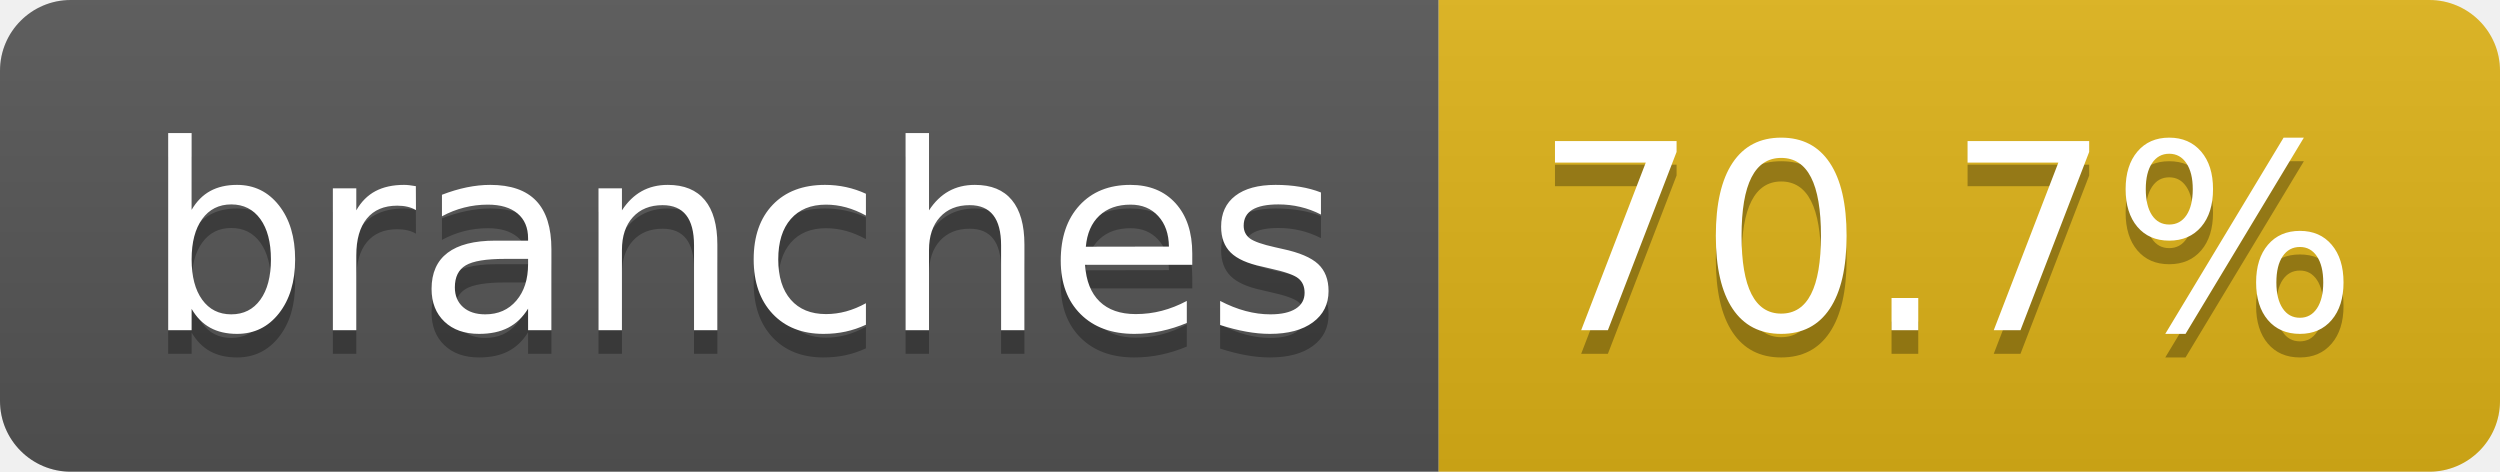
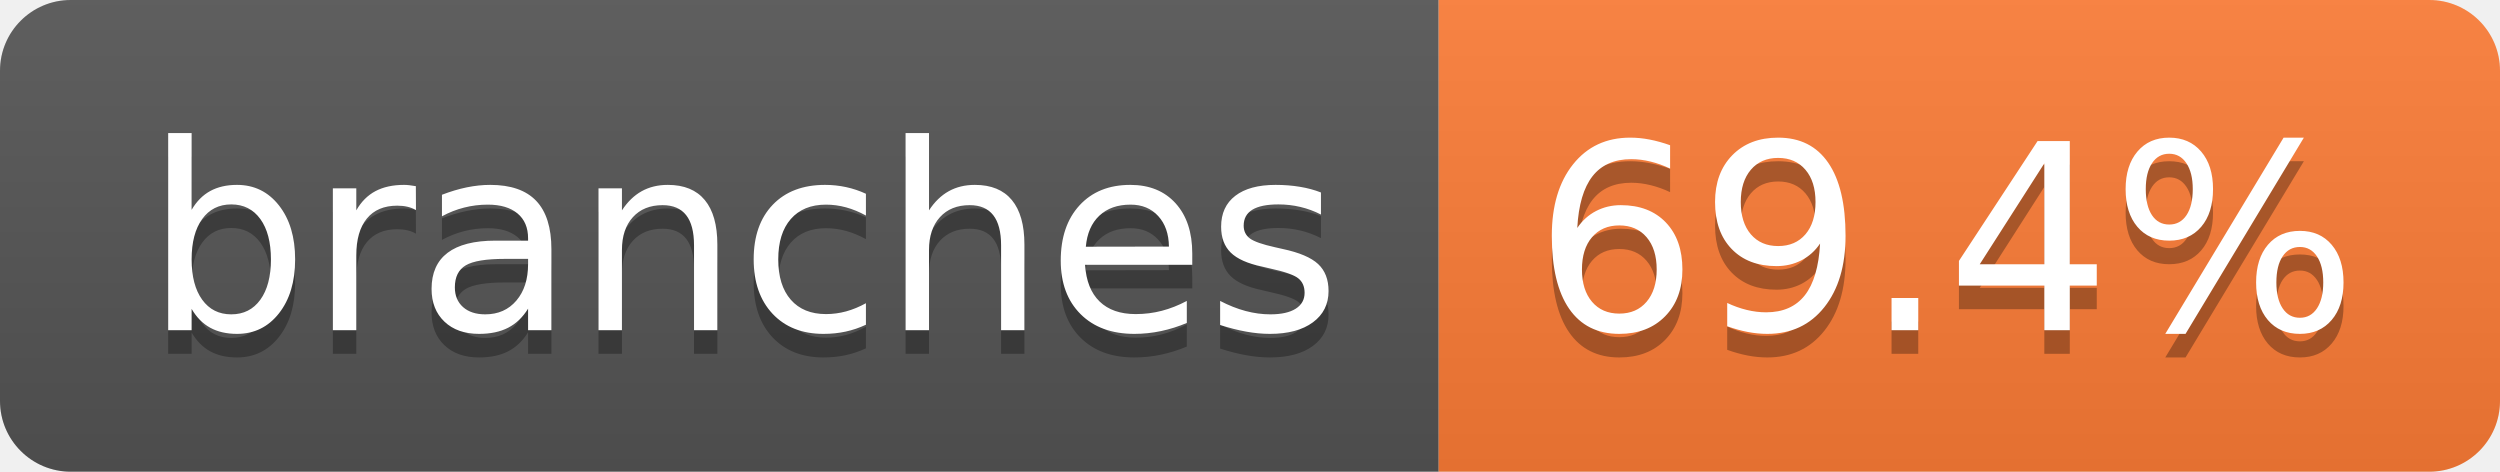
- <svg xmlns="http://www.w3.org/2000/svg" width="106" height="20" role="img" aria-label="branches: 70.7%">
+ <svg xmlns="http://www.w3.org/2000/svg" width="106" height="20" role="img" aria-label="branches: 69.4%">
  <linearGradient id="s" x2="0" y2="100%">
    <stop offset="0" stop-color="#bbb" stop-opacity=".1" />
    <stop offset="1" stop-opacity=".1" />
  </linearGradient>
  <clipPath id="r">
    <rect width="106" height="20" rx="3" fill="#fff" />
  </clipPath>
  <g clip-path="url(#r)">
    <rect width="61" height="20" fill="#555" />
-     <rect x="61" width="45" height="20" fill="#dfb317" />
+     <rect x="61" width="45" height="20" fill="#fe7d37" />
    <rect width="106" height="20" fill="url(#s)" />
  </g>
  <g fill="#fff" text-anchor="middle" font-family="Verdana,Geneva,DejaVu Sans,sans-serif" text-rendering="geometricPrecision" font-size="110">
    <text aria-hidden="true" x="315" y="150" fill="#010101" fill-opacity=".3" transform="scale(.1)" textLength="507">branches</text>
    <text x="315" y="140" transform="scale(.1)" fill="#fff" textLength="507">branches</text>
-     <text aria-hidden="true" x="825" y="150" fill="#010101" fill-opacity=".3" transform="scale(.1)" textLength="350">70.7%</text>
-     <text x="825" y="140" transform="scale(.1)" fill="#fff" textLength="350">70.7%</text>
+     <text aria-hidden="true" x="825" y="150" fill="#010101" fill-opacity=".3" transform="scale(.1)" textLength="350">69.4%</text>
+     <text x="825" y="140" transform="scale(.1)" fill="#fff" textLength="350">69.4%</text>
  </g>
</svg>
